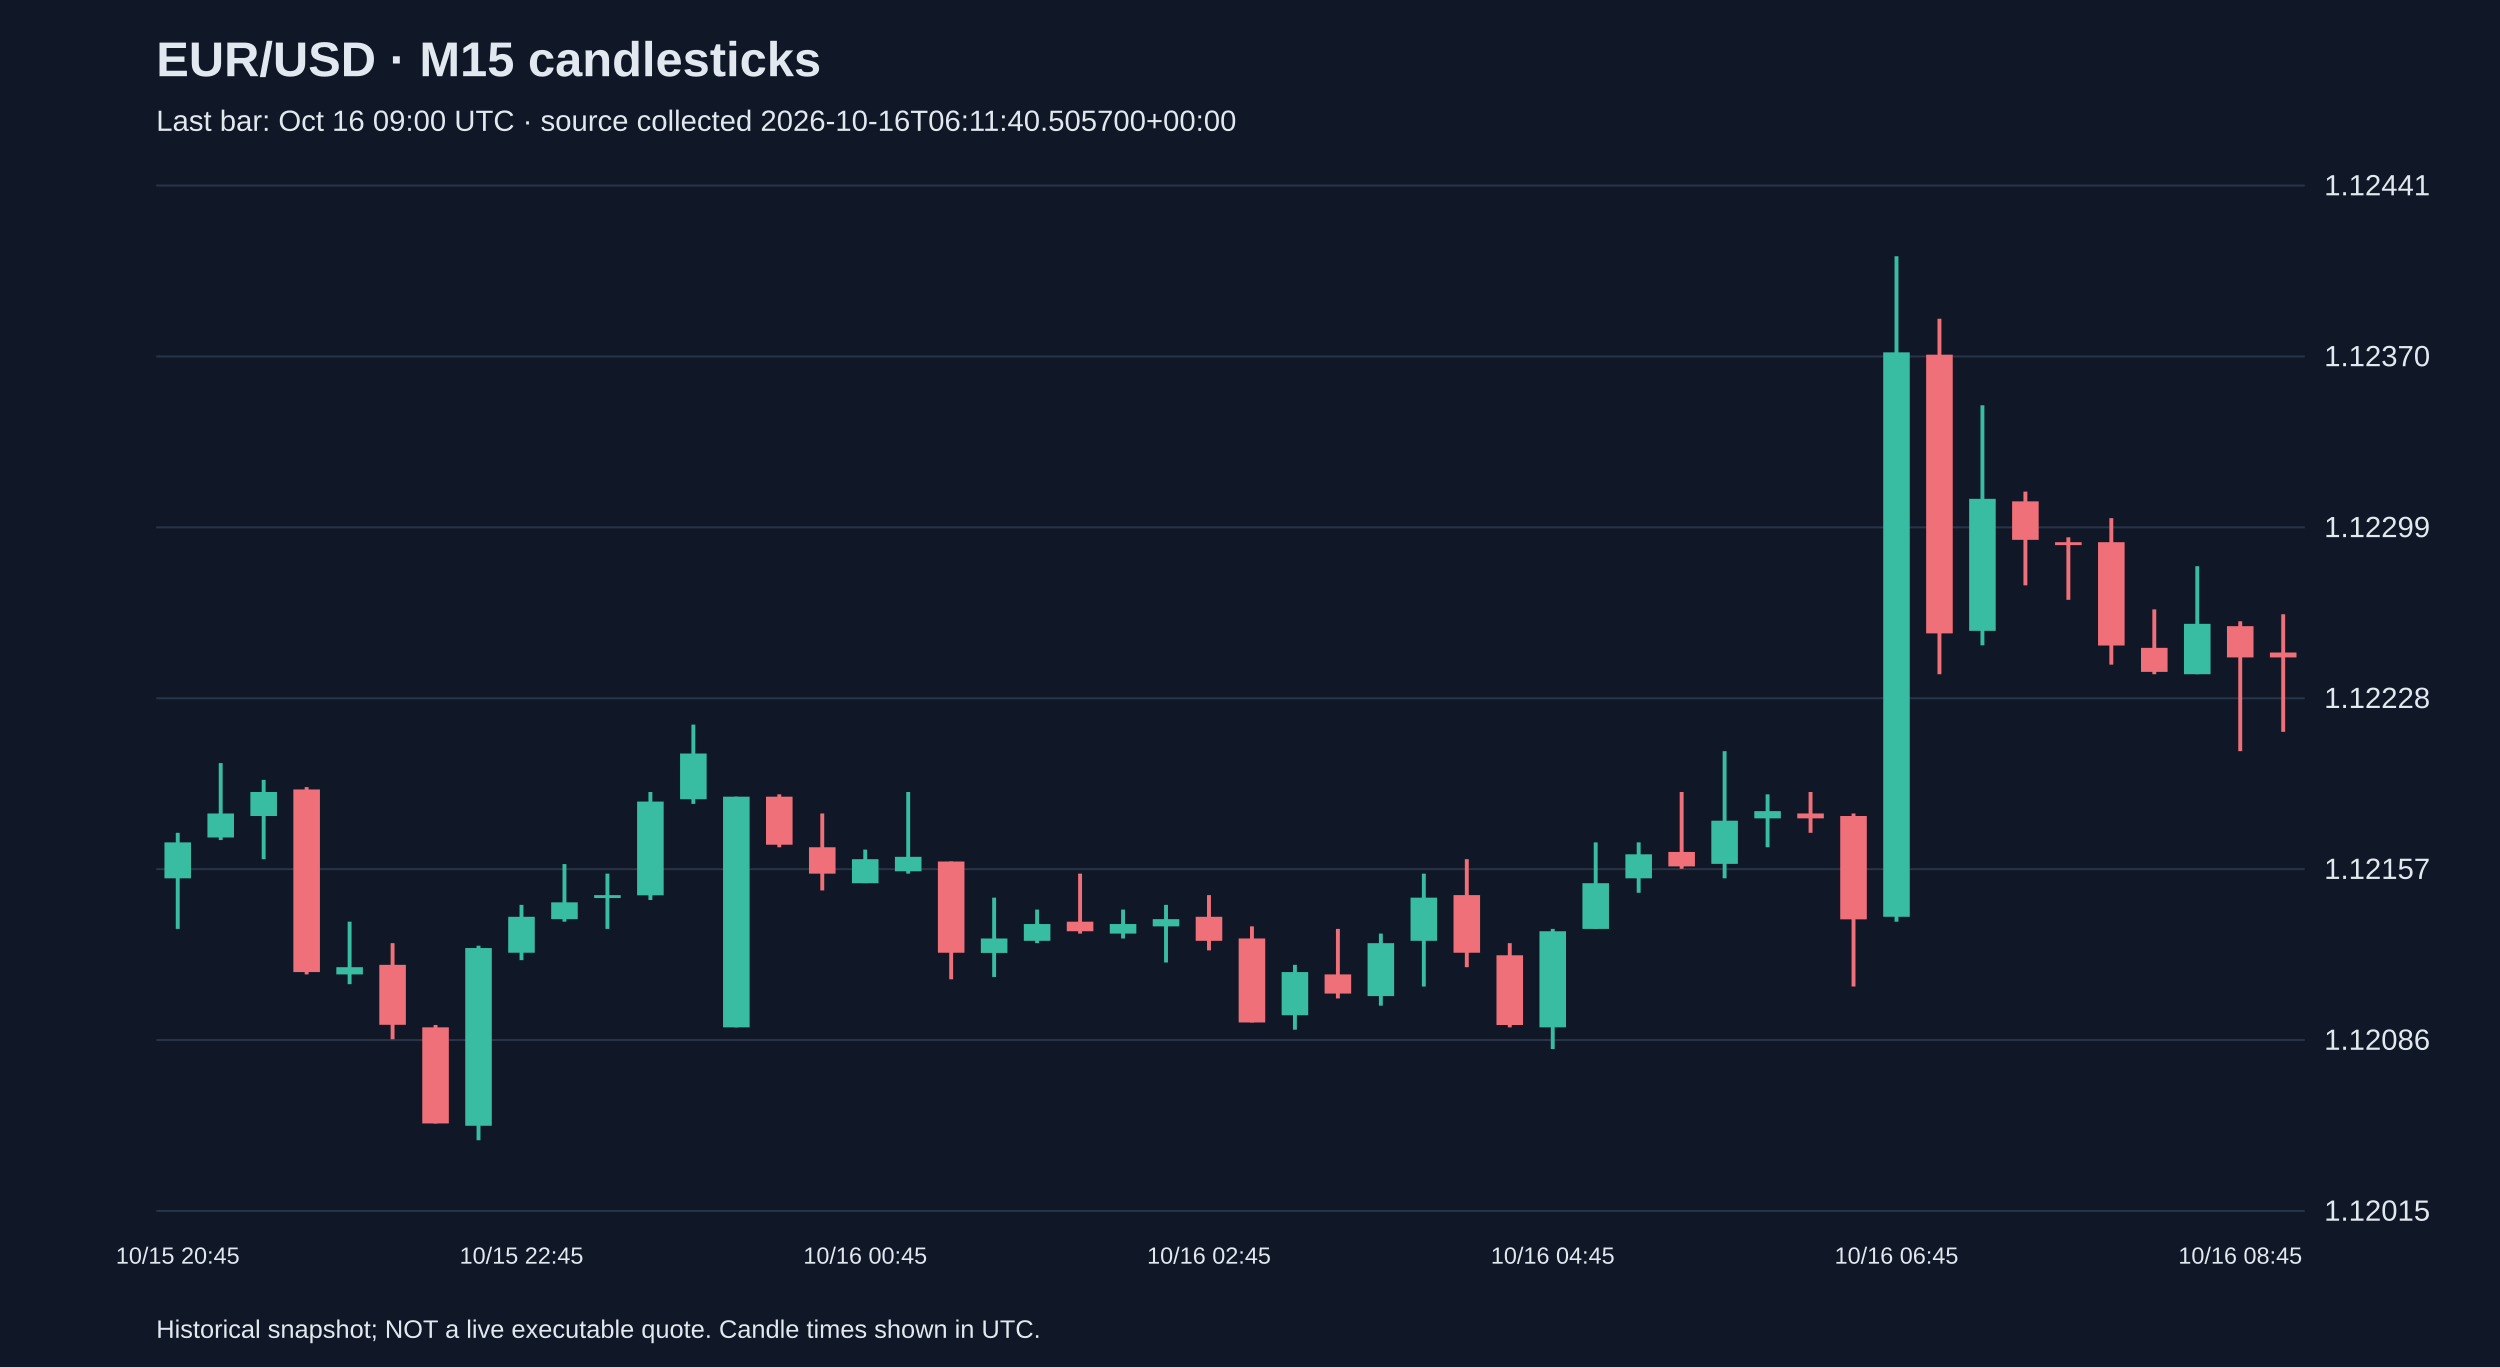
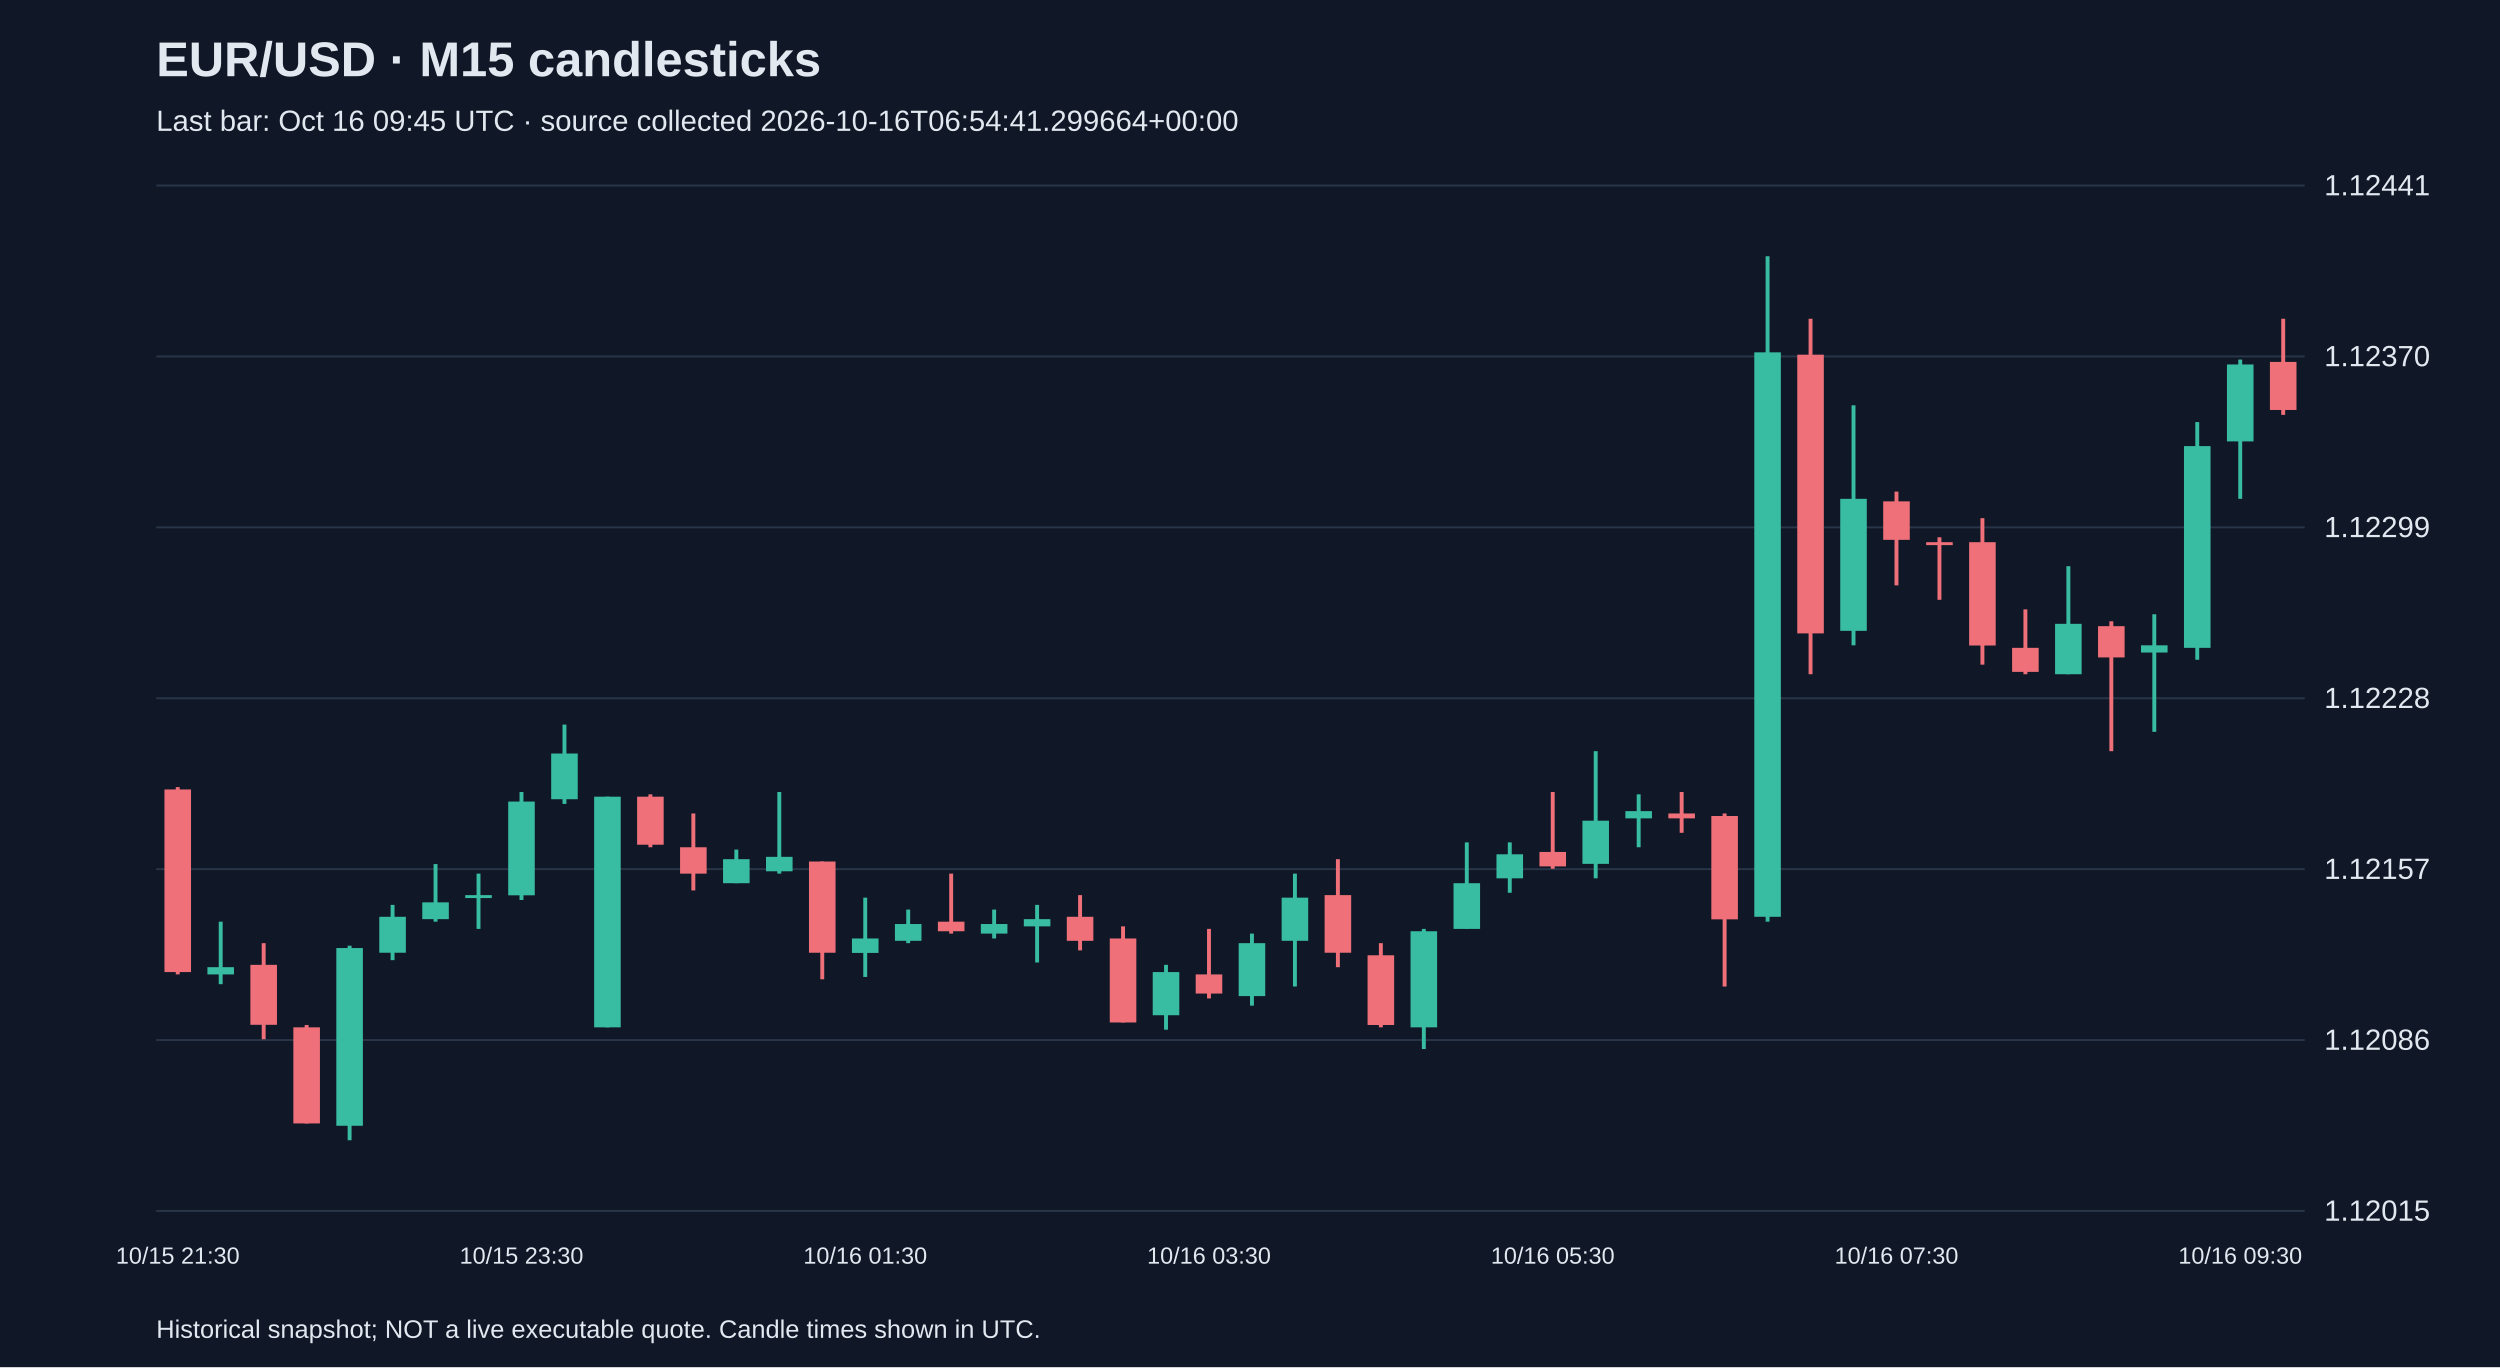
<svg xmlns="http://www.w3.org/2000/svg" viewBox="0 0 1280 700">
  <rect width="100%" height="100%" fill="#101827" />
  <style>text{font-family:Arial,sans-serif;fill:#e2e8f0}</style>
  <text x="80" y="39" font-size="25" font-weight="bold">EUR/USD · M15 candlesticks</text>
-   <text x="80" y="67" font-size="15" fill="#a6b1c5">Last bar: Oct 16 09:00 UTC · source collected 2026-10-16T06:11:40.505700+00:00</text>
+   <text x="80" y="67" font-size="15" fill="#a6b1c5">Last bar: Oct 16 09:45 UTC · source collected 2026-10-16T06:54:41.299664+00:00</text>
  <line x1="80" y1="620.0" x2="1180" y2="620.0" stroke="#283548" />
  <text x="1190" y="625.0" font-size="15">1.12015</text>
  <line x1="80" y1="532.5" x2="1180" y2="532.5" stroke="#283548" />
  <text x="1190" y="537.5" font-size="15">1.12086</text>
  <line x1="80" y1="445.0" x2="1180" y2="445.0" stroke="#283548" />
  <text x="1190" y="450.0" font-size="15">1.12157</text>
  <line x1="80" y1="357.5" x2="1180" y2="357.5" stroke="#283548" />
  <text x="1190" y="362.5" font-size="15">1.12228</text>
  <line x1="80" y1="270.0" x2="1180" y2="270.0" stroke="#283548" />
  <text x="1190" y="275.0" font-size="15">1.12299</text>
  <line x1="80" y1="182.5" x2="1180" y2="182.5" stroke="#283548" />
  <text x="1190" y="187.5" font-size="15">1.12370</text>
  <line x1="80" y1="95.0" x2="1180" y2="95.0" stroke="#283548" />
  <text x="1190" y="100.0" font-size="15">1.12441</text>
-   <line x1="91.0" y1="426.4" x2="91.0" y2="475.6" stroke="#38bca2" stroke-width="2" />
-   <rect x="84.2" y="431.3" width="13.6" height="18.4" fill="#38bca2" />
-   <text x="91.0" y="647" text-anchor="middle" font-size="12">10/15 20:45</text>
-   <line x1="113.0" y1="390.7" x2="113.0" y2="430.1" stroke="#38bca2" stroke-width="2" />
-   <rect x="106.2" y="416.5" width="13.6" height="12.3" fill="#38bca2" />
-   <line x1="135.0" y1="399.3" x2="135.0" y2="439.9" stroke="#38bca2" stroke-width="2" />
-   <rect x="128.2" y="405.5" width="13.6" height="12.3" fill="#38bca2" />
-   <line x1="157.0" y1="403.0" x2="157.0" y2="498.9" stroke="#f07079" stroke-width="2" />
-   <rect x="150.2" y="404.2" width="13.6" height="93.5" fill="#f07079" />
-   <line x1="179.0" y1="471.9" x2="179.0" y2="503.9" stroke="#38bca2" stroke-width="2" />
-   <rect x="172.2" y="495.2" width="13.6" height="3.7" fill="#38bca2" />
-   <line x1="201.0" y1="482.9" x2="201.0" y2="532.1" stroke="#f07079" stroke-width="2" />
-   <rect x="194.2" y="494.0" width="13.6" height="30.7" fill="#f07079" />
-   <line x1="223.0" y1="524.8" x2="223.0" y2="575.2" stroke="#f07079" stroke-width="2" />
-   <rect x="216.2" y="526.0" width="13.6" height="49.2" fill="#f07079" />
-   <line x1="245.0" y1="484.2" x2="245.0" y2="583.8" stroke="#38bca2" stroke-width="2" />
-   <rect x="238.2" y="485.4" width="13.6" height="91.0" fill="#38bca2" />
-   <line x1="267.0" y1="463.3" x2="267.0" y2="491.6" stroke="#38bca2" stroke-width="2" />
-   <rect x="260.2" y="469.4" width="13.6" height="18.4" fill="#38bca2" />
-   <text x="267.0" y="647" text-anchor="middle" font-size="12">10/15 22:45</text>
-   <line x1="289.0" y1="442.4" x2="289.0" y2="471.9" stroke="#38bca2" stroke-width="2" />
-   <rect x="282.2" y="462.0" width="13.6" height="8.6" fill="#38bca2" />
-   <line x1="311.0" y1="447.3" x2="311.0" y2="475.6" stroke="#38bca2" stroke-width="2" />
-   <rect x="304.2" y="458.3" width="13.6" height="1.5" fill="#38bca2" />
-   <line x1="333.0" y1="405.5" x2="333.0" y2="460.8" stroke="#38bca2" stroke-width="2" />
-   <rect x="326.2" y="410.4" width="13.6" height="48.0" fill="#38bca2" />
-   <line x1="355.0" y1="371.0" x2="355.0" y2="411.6" stroke="#38bca2" stroke-width="2" />
-   <rect x="348.2" y="385.8" width="13.6" height="23.4" fill="#38bca2" />
-   <line x1="377.0" y1="407.9" x2="377.0" y2="526.0" stroke="#38bca2" stroke-width="2" />
-   <rect x="370.2" y="407.9" width="13.6" height="118.1" fill="#38bca2" />
-   <line x1="399.0" y1="406.7" x2="399.0" y2="433.8" stroke="#f07079" stroke-width="2" />
-   <rect x="392.2" y="407.9" width="13.6" height="24.6" fill="#f07079" />
-   <line x1="421.0" y1="416.5" x2="421.0" y2="455.9" stroke="#f07079" stroke-width="2" />
-   <rect x="414.2" y="433.8" width="13.6" height="13.5" fill="#f07079" />
-   <line x1="443.0" y1="435.0" x2="443.0" y2="452.2" stroke="#38bca2" stroke-width="2" />
-   <rect x="436.2" y="439.9" width="13.6" height="12.3" fill="#38bca2" />
-   <text x="443.0" y="647" text-anchor="middle" font-size="12">10/16 00:45</text>
-   <line x1="465.0" y1="405.5" x2="465.0" y2="447.3" stroke="#38bca2" stroke-width="2" />
-   <rect x="458.2" y="438.7" width="13.6" height="7.4" fill="#38bca2" />
-   <line x1="487.0" y1="441.1" x2="487.0" y2="501.4" stroke="#f07079" stroke-width="2" />
-   <rect x="480.2" y="441.1" width="13.6" height="46.7" fill="#f07079" />
-   <line x1="509.0" y1="459.6" x2="509.0" y2="500.2" stroke="#38bca2" stroke-width="2" />
-   <rect x="502.2" y="480.5" width="13.6" height="7.4" fill="#38bca2" />
-   <line x1="531.0" y1="465.7" x2="531.0" y2="482.9" stroke="#38bca2" stroke-width="2" />
-   <rect x="524.2" y="473.1" width="13.6" height="8.6" fill="#38bca2" />
-   <line x1="553.0" y1="447.3" x2="553.0" y2="478.0" stroke="#f07079" stroke-width="2" />
-   <rect x="546.2" y="471.9" width="13.6" height="4.9" fill="#f07079" />
-   <line x1="575.0" y1="465.7" x2="575.0" y2="480.5" stroke="#38bca2" stroke-width="2" />
-   <rect x="568.2" y="473.1" width="13.6" height="4.9" fill="#38bca2" />
-   <line x1="597.0" y1="463.3" x2="597.0" y2="492.8" stroke="#38bca2" stroke-width="2" />
-   <rect x="590.2" y="470.6" width="13.6" height="3.7" fill="#38bca2" />
-   <line x1="619.0" y1="458.3" x2="619.0" y2="486.6" stroke="#f07079" stroke-width="2" />
-   <rect x="612.2" y="469.4" width="13.6" height="12.3" fill="#f07079" />
-   <text x="619.0" y="647" text-anchor="middle" font-size="12">10/16 02:45</text>
-   <line x1="641.0" y1="474.3" x2="641.0" y2="523.5" stroke="#f07079" stroke-width="2" />
-   <rect x="634.2" y="480.5" width="13.6" height="43.0" fill="#f07079" />
-   <line x1="663.0" y1="494.0" x2="663.0" y2="527.2" stroke="#38bca2" stroke-width="2" />
-   <rect x="656.2" y="497.7" width="13.6" height="22.1" fill="#38bca2" />
-   <line x1="685.0" y1="475.6" x2="685.0" y2="511.2" stroke="#f07079" stroke-width="2" />
-   <rect x="678.2" y="498.9" width="13.6" height="9.8" fill="#f07079" />
-   <line x1="707.0" y1="478.0" x2="707.0" y2="514.9" stroke="#38bca2" stroke-width="2" />
-   <rect x="700.2" y="482.9" width="13.6" height="27.1" fill="#38bca2" />
-   <line x1="729.0" y1="447.3" x2="729.0" y2="505.1" stroke="#38bca2" stroke-width="2" />
-   <rect x="722.2" y="459.6" width="13.6" height="22.1" fill="#38bca2" />
-   <line x1="751.0" y1="439.9" x2="751.0" y2="495.2" stroke="#f07079" stroke-width="2" />
-   <rect x="744.2" y="458.3" width="13.6" height="29.5" fill="#f07079" />
-   <line x1="773.0" y1="482.9" x2="773.0" y2="526.0" stroke="#f07079" stroke-width="2" />
-   <rect x="766.2" y="489.1" width="13.6" height="35.7" fill="#f07079" />
-   <line x1="795.0" y1="475.6" x2="795.0" y2="537.1" stroke="#38bca2" stroke-width="2" />
-   <rect x="788.2" y="476.8" width="13.6" height="49.2" fill="#38bca2" />
-   <text x="795.0" y="647" text-anchor="middle" font-size="12">10/16 04:45</text>
-   <line x1="817.0" y1="431.3" x2="817.0" y2="475.6" stroke="#38bca2" stroke-width="2" />
-   <rect x="810.2" y="452.2" width="13.6" height="23.4" fill="#38bca2" />
-   <line x1="839.0" y1="431.3" x2="839.0" y2="457.1" stroke="#38bca2" stroke-width="2" />
-   <rect x="832.2" y="437.4" width="13.6" height="12.3" fill="#38bca2" />
-   <line x1="861.0" y1="405.5" x2="861.0" y2="444.8" stroke="#f07079" stroke-width="2" />
-   <rect x="854.2" y="436.2" width="13.6" height="7.4" fill="#f07079" />
-   <line x1="883.0" y1="384.6" x2="883.0" y2="449.7" stroke="#38bca2" stroke-width="2" />
-   <rect x="876.2" y="420.2" width="13.6" height="22.1" fill="#38bca2" />
-   <line x1="905.0" y1="406.7" x2="905.0" y2="433.8" stroke="#38bca2" stroke-width="2" />
-   <rect x="898.2" y="415.3" width="13.6" height="3.7" fill="#38bca2" />
-   <line x1="927.0" y1="405.5" x2="927.0" y2="426.4" stroke="#f07079" stroke-width="2" />
-   <rect x="920.2" y="416.5" width="13.6" height="2.5" fill="#f07079" />
-   <line x1="949.0" y1="416.5" x2="949.0" y2="505.1" stroke="#f07079" stroke-width="2" />
-   <rect x="942.2" y="417.8" width="13.6" height="52.9" fill="#f07079" />
-   <line x1="971.0" y1="131.2" x2="971.0" y2="471.9" stroke="#38bca2" stroke-width="2" />
-   <rect x="964.2" y="180.4" width="13.6" height="289.0" fill="#38bca2" />
-   <text x="971.0" y="647" text-anchor="middle" font-size="12">10/16 06:45</text>
-   <line x1="993.0" y1="163.2" x2="993.0" y2="345.2" stroke="#f07079" stroke-width="2" />
-   <rect x="986.2" y="181.6" width="13.6" height="142.7" fill="#f07079" />
-   <line x1="1015.0" y1="207.5" x2="1015.0" y2="330.4" stroke="#38bca2" stroke-width="2" />
-   <rect x="1008.2" y="255.4" width="13.6" height="67.6" fill="#38bca2" />
-   <line x1="1037.0" y1="251.7" x2="1037.0" y2="299.7" stroke="#f07079" stroke-width="2" />
-   <rect x="1030.2" y="256.7" width="13.6" height="19.7" fill="#f07079" />
-   <line x1="1059.0" y1="275.1" x2="1059.0" y2="307.1" stroke="#f07079" stroke-width="2" />
-   <rect x="1052.2" y="277.6" width="13.6" height="1.5" fill="#f07079" />
-   <line x1="1081.0" y1="265.3" x2="1081.0" y2="340.3" stroke="#f07079" stroke-width="2" />
-   <rect x="1074.2" y="277.6" width="13.6" height="52.9" fill="#f07079" />
-   <line x1="1103.0" y1="312.0" x2="1103.0" y2="345.2" stroke="#f07079" stroke-width="2" />
-   <rect x="1096.2" y="331.7" width="13.6" height="12.3" fill="#f07079" />
-   <line x1="1125.0" y1="289.9" x2="1125.0" y2="345.2" stroke="#38bca2" stroke-width="2" />
-   <rect x="1118.2" y="319.4" width="13.6" height="25.8" fill="#38bca2" />
-   <line x1="1147.0" y1="318.1" x2="1147.0" y2="384.6" stroke="#f07079" stroke-width="2" />
-   <rect x="1140.2" y="320.6" width="13.6" height="16.0" fill="#f07079" />
-   <text x="1147.0" y="647" text-anchor="middle" font-size="12">10/16 08:45</text>
-   <line x1="1169.0" y1="314.5" x2="1169.0" y2="374.7" stroke="#f07079" stroke-width="2" />
-   <rect x="1162.2" y="334.1" width="13.6" height="2.5" fill="#f07079" />
+   <line x1="91.0" y1="403.0" x2="91.0" y2="498.9" stroke="#f07079" stroke-width="2" />
+   <rect x="84.2" y="404.2" width="13.6" height="93.5" fill="#f07079" />
+   <text x="91.0" y="647" text-anchor="middle" font-size="12">10/15 21:30</text>
+   <line x1="113.0" y1="471.9" x2="113.0" y2="503.9" stroke="#38bca2" stroke-width="2" />
+   <rect x="106.2" y="495.2" width="13.6" height="3.7" fill="#38bca2" />
+   <line x1="135.0" y1="482.9" x2="135.0" y2="532.1" stroke="#f07079" stroke-width="2" />
+   <rect x="128.2" y="494.0" width="13.6" height="30.7" fill="#f07079" />
+   <line x1="157.0" y1="524.8" x2="157.0" y2="575.2" stroke="#f07079" stroke-width="2" />
+   <rect x="150.2" y="526.0" width="13.6" height="49.2" fill="#f07079" />
+   <line x1="179.0" y1="484.2" x2="179.0" y2="583.8" stroke="#38bca2" stroke-width="2" />
+   <rect x="172.2" y="485.4" width="13.6" height="91.0" fill="#38bca2" />
+   <line x1="201.0" y1="463.3" x2="201.0" y2="491.6" stroke="#38bca2" stroke-width="2" />
+   <rect x="194.2" y="469.4" width="13.6" height="18.4" fill="#38bca2" />
+   <line x1="223.0" y1="442.4" x2="223.0" y2="471.9" stroke="#38bca2" stroke-width="2" />
+   <rect x="216.2" y="462.0" width="13.6" height="8.6" fill="#38bca2" />
+   <line x1="245.0" y1="447.3" x2="245.0" y2="475.6" stroke="#38bca2" stroke-width="2" />
+   <rect x="238.2" y="458.3" width="13.6" height="1.5" fill="#38bca2" />
+   <line x1="267.0" y1="405.5" x2="267.0" y2="460.8" stroke="#38bca2" stroke-width="2" />
+   <rect x="260.2" y="410.4" width="13.6" height="48.0" fill="#38bca2" />
+   <text x="267.0" y="647" text-anchor="middle" font-size="12">10/15 23:30</text>
+   <line x1="289.0" y1="371.0" x2="289.0" y2="411.6" stroke="#38bca2" stroke-width="2" />
+   <rect x="282.2" y="385.8" width="13.6" height="23.4" fill="#38bca2" />
+   <line x1="311.0" y1="407.9" x2="311.0" y2="526.0" stroke="#38bca2" stroke-width="2" />
+   <rect x="304.2" y="407.9" width="13.6" height="118.1" fill="#38bca2" />
+   <line x1="333.0" y1="406.7" x2="333.0" y2="433.8" stroke="#f07079" stroke-width="2" />
+   <rect x="326.2" y="407.9" width="13.6" height="24.6" fill="#f07079" />
+   <line x1="355.0" y1="416.5" x2="355.0" y2="455.9" stroke="#f07079" stroke-width="2" />
+   <rect x="348.2" y="433.8" width="13.6" height="13.5" fill="#f07079" />
+   <line x1="377.0" y1="435.0" x2="377.0" y2="452.2" stroke="#38bca2" stroke-width="2" />
+   <rect x="370.2" y="439.9" width="13.6" height="12.3" fill="#38bca2" />
+   <line x1="399.0" y1="405.5" x2="399.0" y2="447.3" stroke="#38bca2" stroke-width="2" />
+   <rect x="392.2" y="438.7" width="13.6" height="7.4" fill="#38bca2" />
+   <line x1="421.0" y1="441.1" x2="421.0" y2="501.4" stroke="#f07079" stroke-width="2" />
+   <rect x="414.2" y="441.1" width="13.6" height="46.7" fill="#f07079" />
+   <line x1="443.0" y1="459.6" x2="443.0" y2="500.2" stroke="#38bca2" stroke-width="2" />
+   <rect x="436.2" y="480.5" width="13.6" height="7.4" fill="#38bca2" />
+   <text x="443.0" y="647" text-anchor="middle" font-size="12">10/16 01:30</text>
+   <line x1="465.0" y1="465.7" x2="465.0" y2="482.9" stroke="#38bca2" stroke-width="2" />
+   <rect x="458.2" y="473.1" width="13.6" height="8.6" fill="#38bca2" />
+   <line x1="487.0" y1="447.3" x2="487.0" y2="478.0" stroke="#f07079" stroke-width="2" />
+   <rect x="480.2" y="471.9" width="13.6" height="4.9" fill="#f07079" />
+   <line x1="509.0" y1="465.7" x2="509.0" y2="480.5" stroke="#38bca2" stroke-width="2" />
+   <rect x="502.2" y="473.1" width="13.6" height="4.9" fill="#38bca2" />
+   <line x1="531.0" y1="463.3" x2="531.0" y2="492.8" stroke="#38bca2" stroke-width="2" />
+   <rect x="524.2" y="470.6" width="13.6" height="3.7" fill="#38bca2" />
+   <line x1="553.0" y1="458.3" x2="553.0" y2="486.6" stroke="#f07079" stroke-width="2" />
+   <rect x="546.2" y="469.4" width="13.6" height="12.3" fill="#f07079" />
+   <line x1="575.0" y1="474.3" x2="575.0" y2="523.5" stroke="#f07079" stroke-width="2" />
+   <rect x="568.2" y="480.5" width="13.6" height="43.0" fill="#f07079" />
+   <line x1="597.0" y1="494.0" x2="597.0" y2="527.2" stroke="#38bca2" stroke-width="2" />
+   <rect x="590.2" y="497.7" width="13.6" height="22.1" fill="#38bca2" />
+   <line x1="619.0" y1="475.6" x2="619.0" y2="511.2" stroke="#f07079" stroke-width="2" />
+   <rect x="612.2" y="498.9" width="13.6" height="9.8" fill="#f07079" />
+   <text x="619.0" y="647" text-anchor="middle" font-size="12">10/16 03:30</text>
+   <line x1="641.0" y1="478.0" x2="641.0" y2="514.9" stroke="#38bca2" stroke-width="2" />
+   <rect x="634.2" y="482.9" width="13.6" height="27.1" fill="#38bca2" />
+   <line x1="663.0" y1="447.3" x2="663.0" y2="505.1" stroke="#38bca2" stroke-width="2" />
+   <rect x="656.2" y="459.6" width="13.6" height="22.1" fill="#38bca2" />
+   <line x1="685.0" y1="439.9" x2="685.0" y2="495.2" stroke="#f07079" stroke-width="2" />
+   <rect x="678.2" y="458.3" width="13.6" height="29.5" fill="#f07079" />
+   <line x1="707.0" y1="482.9" x2="707.0" y2="526.0" stroke="#f07079" stroke-width="2" />
+   <rect x="700.2" y="489.1" width="13.6" height="35.7" fill="#f07079" />
+   <line x1="729.0" y1="475.6" x2="729.0" y2="537.1" stroke="#38bca2" stroke-width="2" />
+   <rect x="722.2" y="476.8" width="13.6" height="49.2" fill="#38bca2" />
+   <line x1="751.0" y1="431.3" x2="751.0" y2="475.6" stroke="#38bca2" stroke-width="2" />
+   <rect x="744.2" y="452.2" width="13.6" height="23.4" fill="#38bca2" />
+   <line x1="773.0" y1="431.3" x2="773.0" y2="457.1" stroke="#38bca2" stroke-width="2" />
+   <rect x="766.2" y="437.4" width="13.6" height="12.3" fill="#38bca2" />
+   <line x1="795.0" y1="405.5" x2="795.0" y2="444.8" stroke="#f07079" stroke-width="2" />
+   <rect x="788.2" y="436.2" width="13.6" height="7.4" fill="#f07079" />
+   <text x="795.0" y="647" text-anchor="middle" font-size="12">10/16 05:30</text>
+   <line x1="817.0" y1="384.6" x2="817.0" y2="449.7" stroke="#38bca2" stroke-width="2" />
+   <rect x="810.2" y="420.2" width="13.6" height="22.1" fill="#38bca2" />
+   <line x1="839.0" y1="406.7" x2="839.0" y2="433.8" stroke="#38bca2" stroke-width="2" />
+   <rect x="832.2" y="415.3" width="13.6" height="3.7" fill="#38bca2" />
+   <line x1="861.0" y1="405.5" x2="861.0" y2="426.4" stroke="#f07079" stroke-width="2" />
+   <rect x="854.2" y="416.5" width="13.6" height="2.5" fill="#f07079" />
+   <line x1="883.0" y1="416.5" x2="883.0" y2="505.1" stroke="#f07079" stroke-width="2" />
+   <rect x="876.2" y="417.8" width="13.6" height="52.9" fill="#f07079" />
+   <line x1="905.0" y1="131.2" x2="905.0" y2="471.9" stroke="#38bca2" stroke-width="2" />
+   <rect x="898.2" y="180.4" width="13.6" height="289.0" fill="#38bca2" />
+   <line x1="927.0" y1="163.2" x2="927.0" y2="345.2" stroke="#f07079" stroke-width="2" />
+   <rect x="920.2" y="181.6" width="13.6" height="142.7" fill="#f07079" />
+   <line x1="949.0" y1="207.5" x2="949.0" y2="330.4" stroke="#38bca2" stroke-width="2" />
+   <rect x="942.2" y="255.4" width="13.6" height="67.6" fill="#38bca2" />
+   <line x1="971.0" y1="251.7" x2="971.0" y2="299.7" stroke="#f07079" stroke-width="2" />
+   <rect x="964.2" y="256.7" width="13.6" height="19.7" fill="#f07079" />
+   <text x="971.0" y="647" text-anchor="middle" font-size="12">10/16 07:30</text>
+   <line x1="993.0" y1="275.1" x2="993.0" y2="307.1" stroke="#f07079" stroke-width="2" />
+   <rect x="986.2" y="277.6" width="13.6" height="1.5" fill="#f07079" />
+   <line x1="1015.0" y1="265.3" x2="1015.0" y2="340.3" stroke="#f07079" stroke-width="2" />
+   <rect x="1008.2" y="277.6" width="13.6" height="52.9" fill="#f07079" />
+   <line x1="1037.0" y1="312.0" x2="1037.0" y2="345.2" stroke="#f07079" stroke-width="2" />
+   <rect x="1030.2" y="331.7" width="13.6" height="12.3" fill="#f07079" />
+   <line x1="1059.0" y1="289.9" x2="1059.0" y2="345.2" stroke="#38bca2" stroke-width="2" />
+   <rect x="1052.2" y="319.4" width="13.6" height="25.8" fill="#38bca2" />
+   <line x1="1081.0" y1="318.1" x2="1081.0" y2="384.6" stroke="#f07079" stroke-width="2" />
+   <rect x="1074.2" y="320.6" width="13.6" height="16.0" fill="#f07079" />
+   <line x1="1103.0" y1="314.5" x2="1103.0" y2="374.7" stroke="#38bca2" stroke-width="2" />
+   <rect x="1096.2" y="330.4" width="13.6" height="3.7" fill="#38bca2" />
+   <line x1="1125.0" y1="216.1" x2="1125.0" y2="337.8" stroke="#38bca2" stroke-width="2" />
+   <rect x="1118.2" y="228.4" width="13.6" height="103.3" fill="#38bca2" />
+   <line x1="1147.0" y1="184.1" x2="1147.0" y2="255.4" stroke="#38bca2" stroke-width="2" />
+   <rect x="1140.2" y="186.6" width="13.6" height="39.4" fill="#38bca2" />
+   <text x="1147.0" y="647" text-anchor="middle" font-size="12">10/16 09:30</text>
+   <line x1="1169.0" y1="163.2" x2="1169.0" y2="212.4" stroke="#f07079" stroke-width="2" />
+   <rect x="1162.2" y="185.3" width="13.6" height="24.6" fill="#f07079" />
  <text x="80" y="685" font-size="13">Historical snapshot; NOT a live executable quote. Candle times shown in UTC.</text>
</svg>
